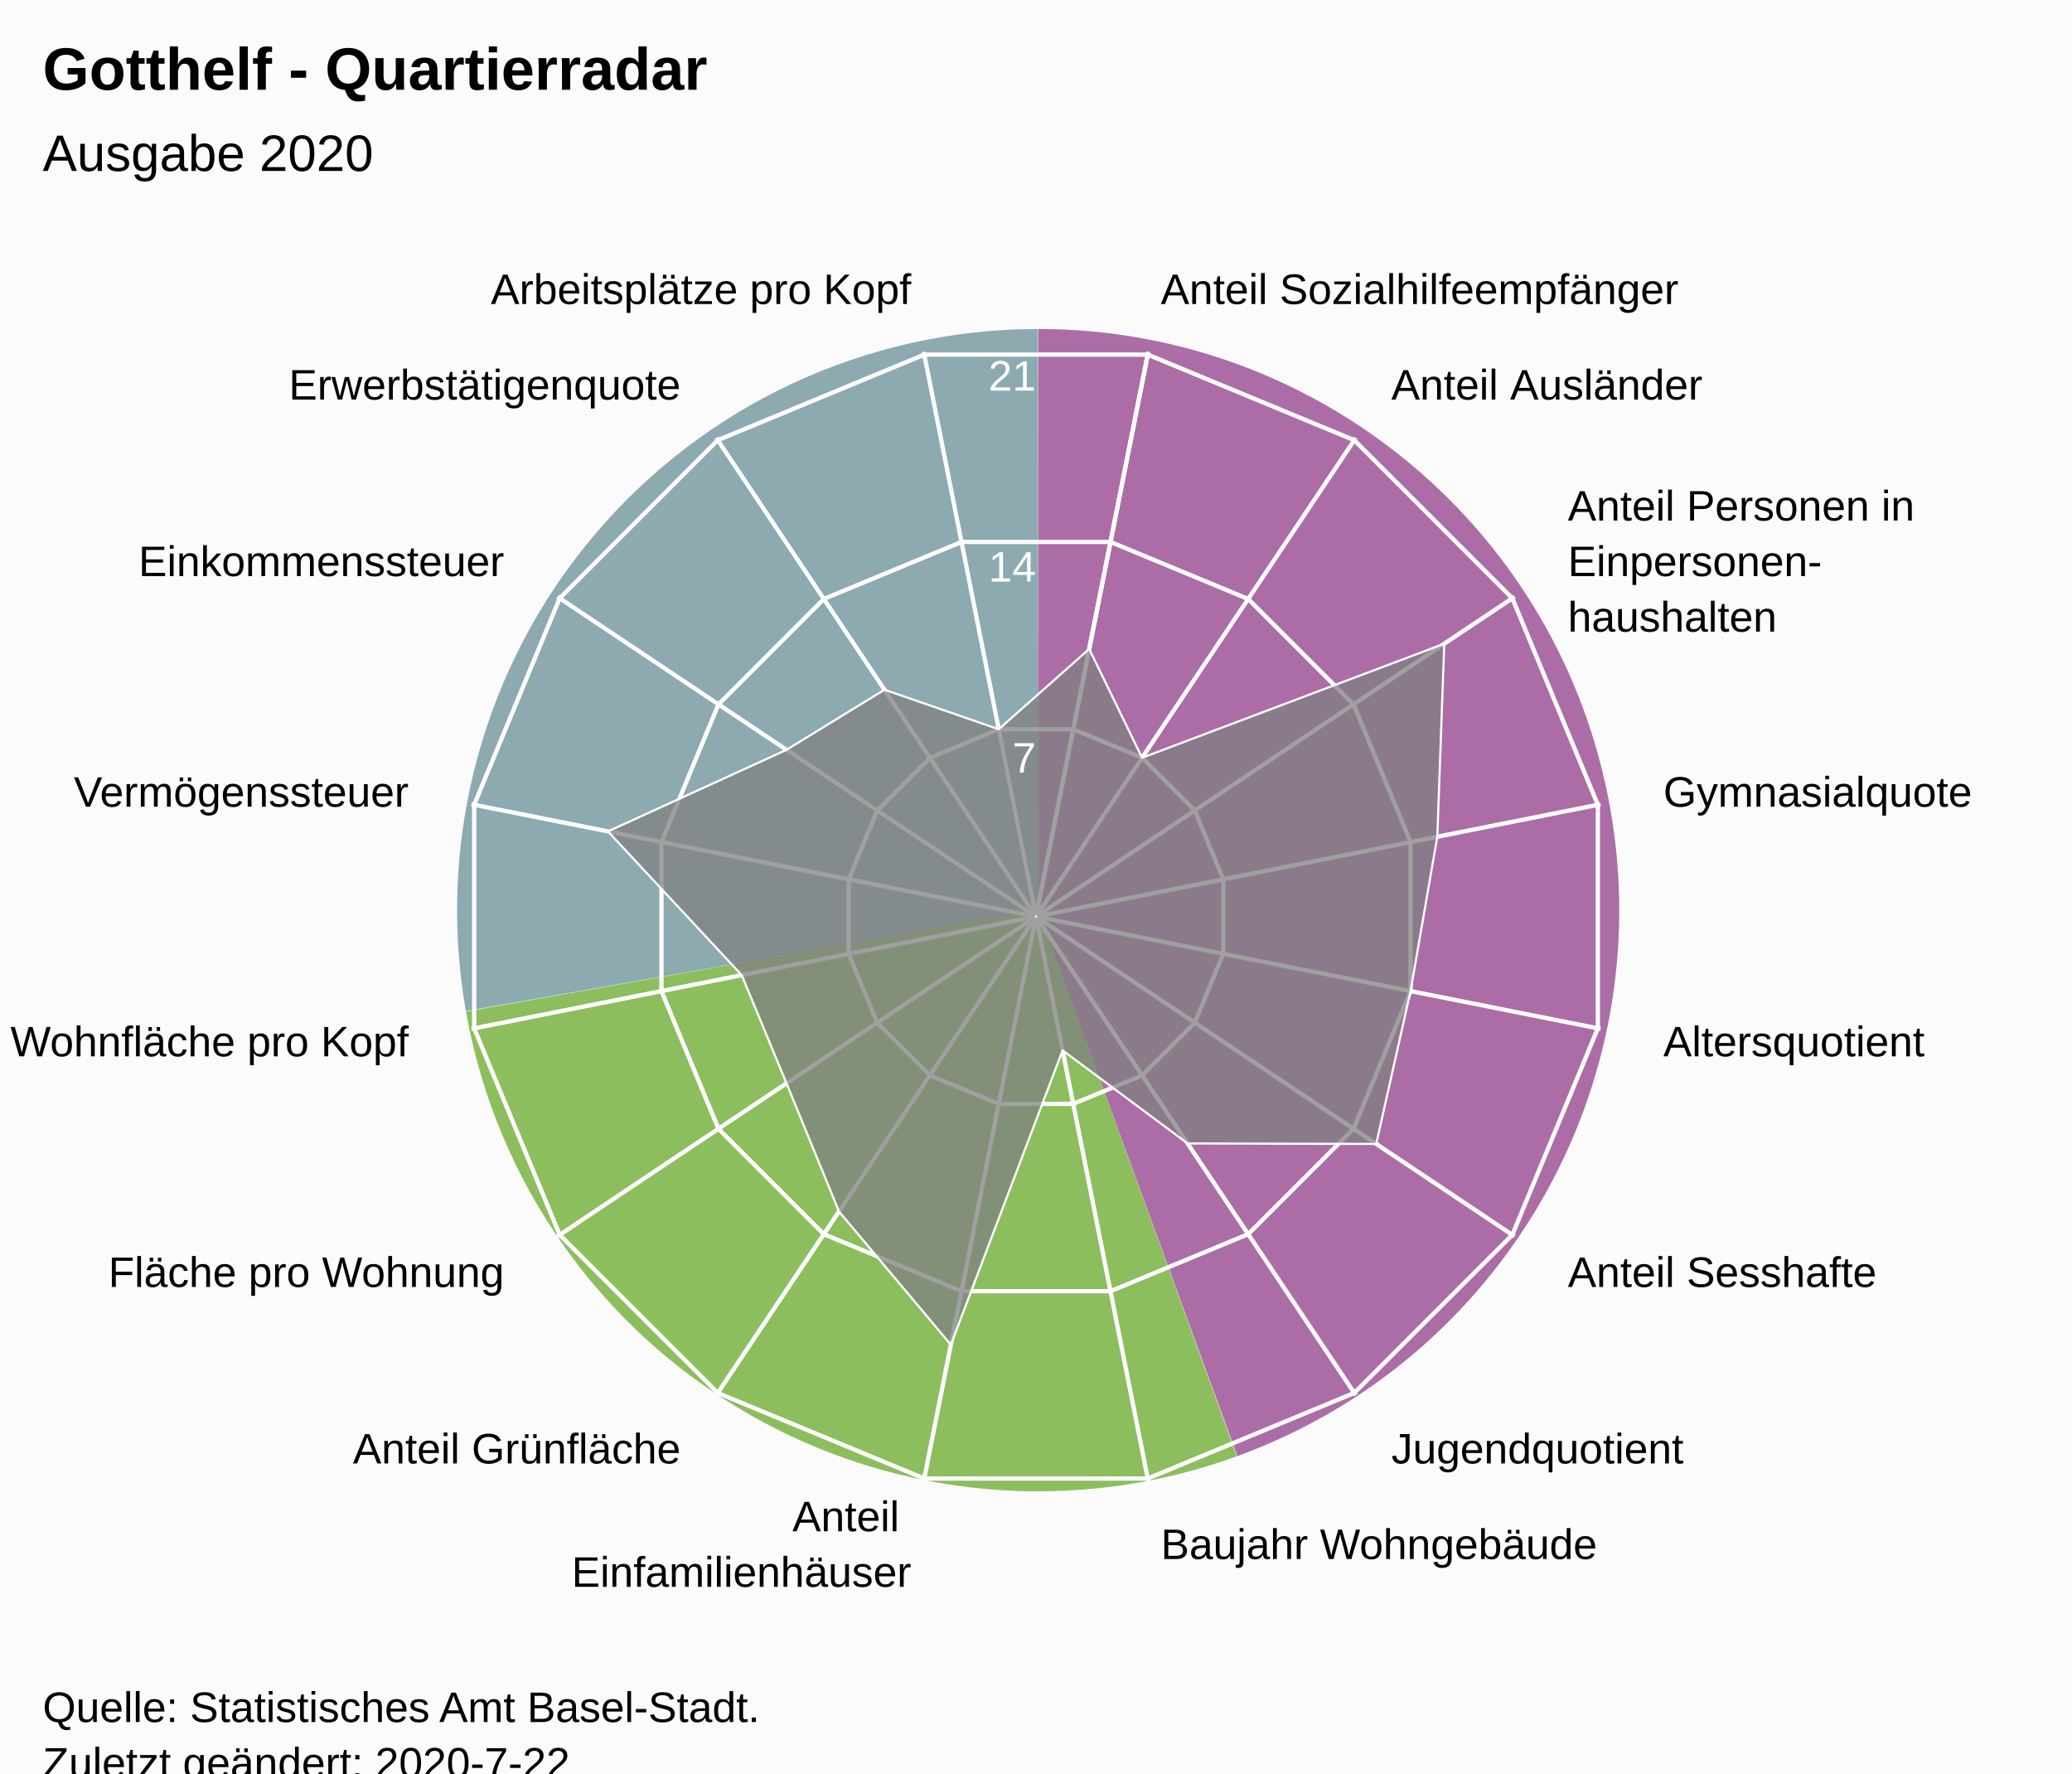
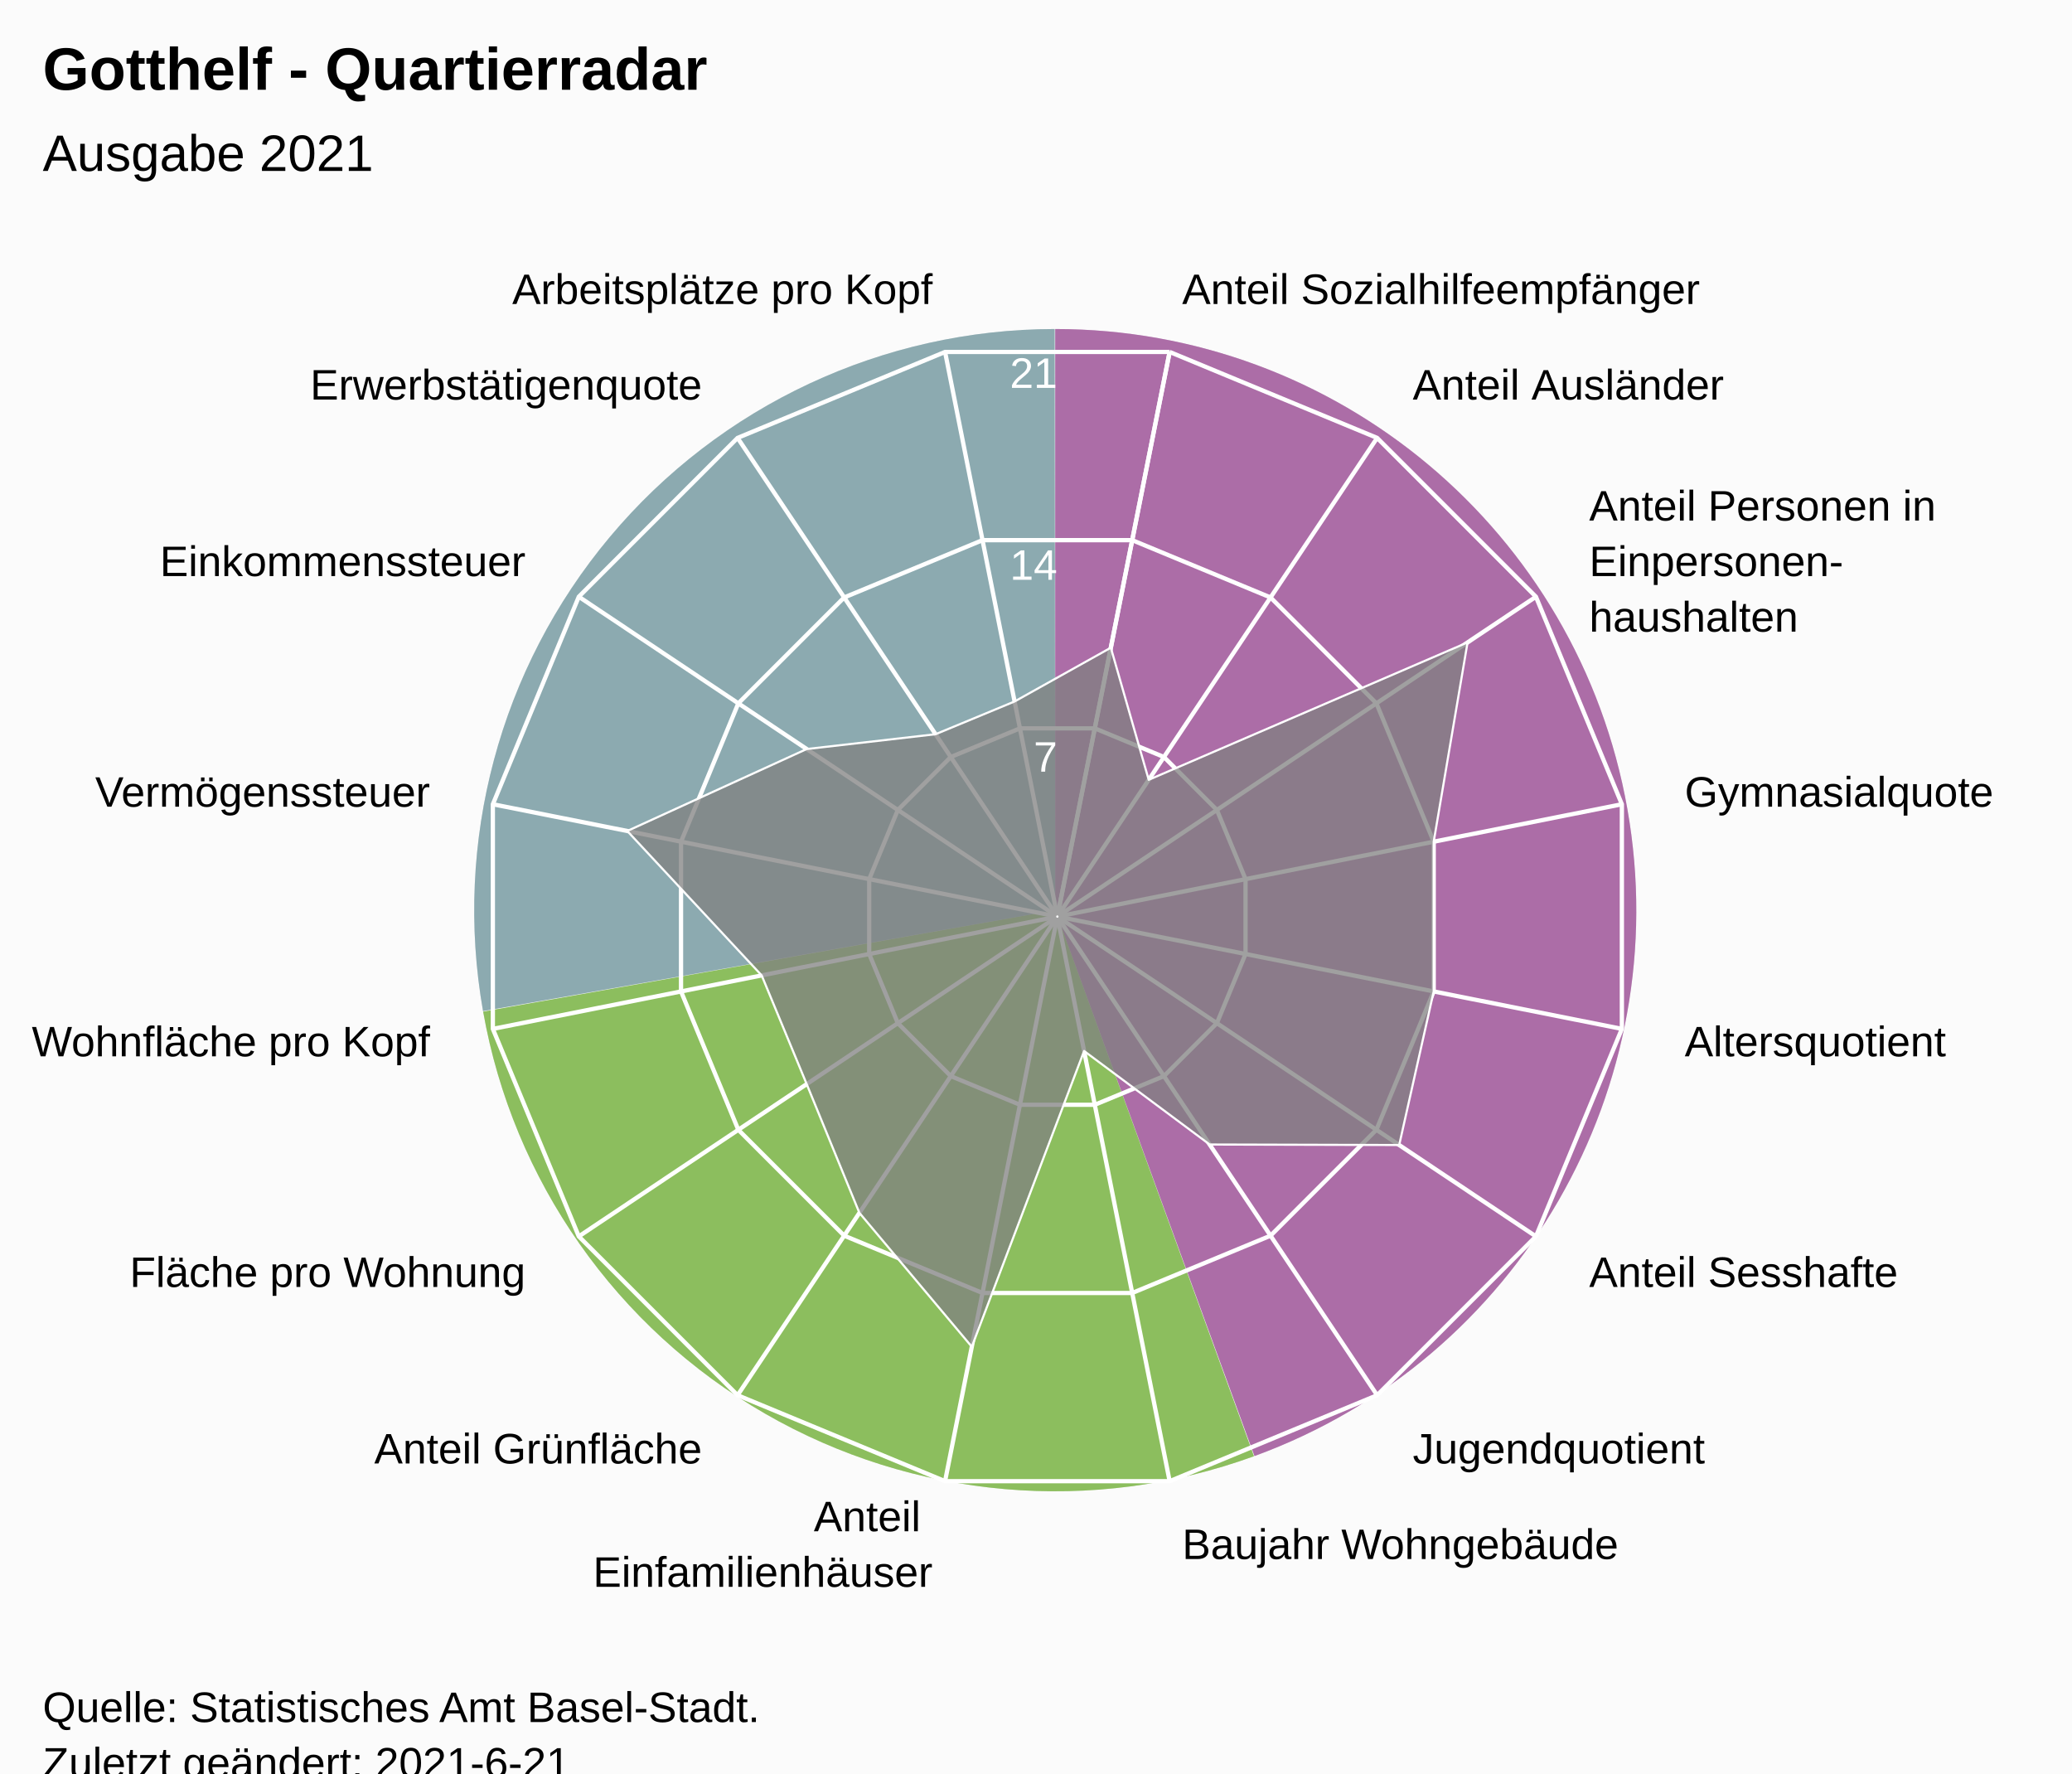
<svg xmlns="http://www.w3.org/2000/svg" version="1.1" class="highcharts-root" style="font-family:Arial;font-size:12px;" viewBox="0 0 485 415">
  <defs>
-     <clipPath id="highcharts-gphbg24-24-">
-       <rect x="0" y="0" width="465" height="317" fill="none" />
+     <clipPath id="highcharts-b1nuf1d-24-">
+       <rect x="0" y="0" width="455" height="317" fill="none" />
    </clipPath>
-     <clipPath id="highcharts-gphbg24-42">
-       <circle cx="232.5" cy="158.5" r="134.725" />
+     <clipPath id="highcharts-b1nuf1d-42">
+       <circle cx="227.5" cy="158.5" r="134.725" />
    </clipPath>
-     <clipPath id="highcharts-gphbg24-43-">
-       <rect x="10" y="56" width="465" height="317" fill="none" />
+     <clipPath id="highcharts-b1nuf1d-43-">
+       <rect x="20" y="56" width="455" height="317" fill="none" />
    </clipPath>
  </defs>
  <rect fill="#fbfbfb" class="highcharts-background" x="0" y="0" width="485" height="428" rx="0" ry="0" />
-   <rect fill="none" class="highcharts-plot-background" x="10" y="56" width="465" height="317" />
-   <path fill="#923F8D" d="M 243 77 A 136 136 0 0 1 289.643 340.752 L 243 213 A 0 0 0 0 0 243 213 Z" fill-opacity="0.5" />
-   <path fill="#68AB2B" d="M 289.515 340.798 A 136 136 0 0 1 109.09 236.75 L 243 213 A 0 0 0 0 0 243 213 Z" fill-opacity="0.5" />
-   <path fill="#689199" d="M 109.066 236.616 A 136 136 0 0 1 242.864 77 L 243 213 A 0 0 0 0 0 243 213 Z" fill-opacity="0.5" />
-   <path fill="#923F8D" d="M 243 77 A 136 136 0 0 1 289.643 340.752 L 243 213 A 0 0 0 0 0 243 213 Z" fill-opacity="0.5" />
-   <path fill="#68AB2B" d="M 289.515 340.798 A 136 136 0 0 1 109.09 236.75 L 243 213 A 0 0 0 0 0 243 213 Z" fill-opacity="0.5" />
-   <path fill="#689199" d="M 109.066 236.616 A 136 136 0 0 1 242.864 77 L 243 213 A 0 0 0 0 0 243 213 Z" fill-opacity="0.5" />
+   <rect fill="none" class="highcharts-plot-background" x="20" y="56" width="455" height="317" />
+   <path fill="#923F8D" d="M 247 77 A 136 136 0 0 1 293.643 340.752 L 247 213 A 0 0 0 0 0 247 213 Z" fill-opacity="0.5" />
+   <path fill="#68AB2B" d="M 293.515 340.798 A 136 136 0 0 1 113.09 236.75 L 247 213 A 0 0 0 0 0 247 213 Z" fill-opacity="0.5" />
+   <path fill="#689199" d="M 113.066 236.616 A 136 136 0 0 1 246.864 77 L 247 213 A 0 0 0 0 0 247 213 Z" fill-opacity="0.5" />
+   <path fill="#923F8D" d="M 247 77 A 136 136 0 0 1 293.643 340.752 L 247 213 A 0 0 0 0 0 247 213 Z" fill-opacity="0.5" />
+   <path fill="#68AB2B" d="M 293.515 340.798 A 136 136 0 0 1 113.09 236.75 L 247 213 A 0 0 0 0 0 247 213 Z" fill-opacity="0.5" />
+   <path fill="#689199" d="M 113.066 236.616 A 136 136 0 0 1 246.864 77 L 247 213 A 0 0 0 0 0 247 213 Z" fill-opacity="0.5" />
  <g class="highcharts-pane-group" data-z-index="0" />
  <g class="highcharts-grid highcharts-xaxis-grid" data-z-index="1">
-     <path fill="none" stroke="white" stroke-width="1" data-z-index="1" class="highcharts-grid-line" d="M 242.5 214.5 L 268.784 82.364" opacity="1" />
-     <path fill="none" stroke="white" stroke-width="1" data-z-index="1" class="highcharts-grid-line" d="M 242.5 214.5 L 317.349 102.48" opacity="1" />
-     <path fill="none" stroke="white" stroke-width="1" data-z-index="1" class="highcharts-grid-line" d="M 242.5 214.5 L 354.52 139.651" opacity="1" />
-     <path fill="none" stroke="white" stroke-width="1" data-z-index="1" class="highcharts-grid-line" d="M 242.5 214.5 L 374.636 188.216" opacity="1" />
-     <path fill="none" stroke="white" stroke-width="1" data-z-index="1" class="highcharts-grid-line" d="M 242.5 214.5 L 374.636 240.784" opacity="1" />
-     <path fill="none" stroke="white" stroke-width="1" data-z-index="1" class="highcharts-grid-line" d="M 242.5 214.5 L 354.52 289.349" opacity="1" />
-     <path fill="none" stroke="white" stroke-width="1" data-z-index="1" class="highcharts-grid-line" d="M 242.5 214.5 L 317.349 326.52" opacity="1" />
-     <path fill="none" stroke="white" stroke-width="1" data-z-index="1" class="highcharts-grid-line" d="M 242.5 214.5 L 268.784 346.636" opacity="1" />
-     <path fill="none" stroke="white" stroke-width="1" data-z-index="1" class="highcharts-grid-line" d="M 242.5 214.5 L 216.216 346.636" opacity="1" />
-     <path fill="none" stroke="white" stroke-width="1" data-z-index="1" class="highcharts-grid-line" d="M 242.5 214.5 L 167.651 326.52" opacity="1" />
-     <path fill="none" stroke="white" stroke-width="1" data-z-index="1" class="highcharts-grid-line" d="M 242.5 214.5 L 130.48 289.349" opacity="1" />
-     <path fill="none" stroke="white" stroke-width="1" data-z-index="1" class="highcharts-grid-line" d="M 242.5 214.5 L 110.364 240.784" opacity="1" />
-     <path fill="none" stroke="white" stroke-width="1" data-z-index="1" class="highcharts-grid-line" d="M 242.5 214.5 L 110.364 188.216" opacity="1" />
-     <path fill="none" stroke="white" stroke-width="1" data-z-index="1" class="highcharts-grid-line" d="M 242.5 214.5 L 130.48 139.651" opacity="1" />
-     <path fill="none" stroke="white" stroke-width="1" data-z-index="1" class="highcharts-grid-line" d="M 242.5 214.5 L 167.651 102.48" opacity="1" />
-     <path fill="none" stroke="white" stroke-width="1" data-z-index="1" class="highcharts-grid-line" d="M 242.5 214.5 L 216.216 82.364" opacity="1" />
-     <path fill="none" stroke="white" stroke-width="1" data-z-index="1" class="highcharts-grid-line" d="M 242.5 214.5 L 268.784 82.364" opacity="1" />
+     <path fill="none" stroke="white" stroke-width="1" data-z-index="1" class="highcharts-grid-line" d="M 247.5 214.5 L 273.784 82.364" opacity="1" />
+     <path fill="none" stroke="white" stroke-width="1" data-z-index="1" class="highcharts-grid-line" d="M 247.5 214.5 L 322.349 102.48" opacity="1" />
+     <path fill="none" stroke="white" stroke-width="1" data-z-index="1" class="highcharts-grid-line" d="M 247.5 214.5 L 359.52 139.651" opacity="1" />
+     <path fill="none" stroke="white" stroke-width="1" data-z-index="1" class="highcharts-grid-line" d="M 247.5 214.5 L 379.636 188.216" opacity="1" />
+     <path fill="none" stroke="white" stroke-width="1" data-z-index="1" class="highcharts-grid-line" d="M 247.5 214.5 L 379.636 240.784" opacity="1" />
+     <path fill="none" stroke="white" stroke-width="1" data-z-index="1" class="highcharts-grid-line" d="M 247.5 214.5 L 359.52 289.349" opacity="1" />
+     <path fill="none" stroke="white" stroke-width="1" data-z-index="1" class="highcharts-grid-line" d="M 247.5 214.5 L 322.349 326.52" opacity="1" />
+     <path fill="none" stroke="white" stroke-width="1" data-z-index="1" class="highcharts-grid-line" d="M 247.5 214.5 L 273.784 346.636" opacity="1" />
+     <path fill="none" stroke="white" stroke-width="1" data-z-index="1" class="highcharts-grid-line" d="M 247.5 214.5 L 221.216 346.636" opacity="1" />
+     <path fill="none" stroke="white" stroke-width="1" data-z-index="1" class="highcharts-grid-line" d="M 247.5 214.5 L 172.651 326.52" opacity="1" />
+     <path fill="none" stroke="white" stroke-width="1" data-z-index="1" class="highcharts-grid-line" d="M 247.5 214.5 L 135.48 289.349" opacity="1" />
+     <path fill="none" stroke="white" stroke-width="1" data-z-index="1" class="highcharts-grid-line" d="M 247.5 214.5 L 115.364 240.784" opacity="1" />
+     <path fill="none" stroke="white" stroke-width="1" data-z-index="1" class="highcharts-grid-line" d="M 247.5 214.5 L 115.364 188.216" opacity="1" />
+     <path fill="none" stroke="white" stroke-width="1" data-z-index="1" class="highcharts-grid-line" d="M 247.5 214.5 L 135.48 139.651" opacity="1" />
+     <path fill="none" stroke="white" stroke-width="1" data-z-index="1" class="highcharts-grid-line" d="M 247.5 214.5 L 172.651 102.48" opacity="1" />
+     <path fill="none" stroke="white" stroke-width="1" data-z-index="1" class="highcharts-grid-line" d="M 247.5 214.5 L 221.216 82.364" opacity="1" />
+     <path fill="none" stroke="white" stroke-width="1" data-z-index="1" class="highcharts-grid-line" d="M 247.5 214.5 L 273.784 82.364" opacity="1" />
  </g>
  <g class="highcharts-grid highcharts-yaxis-grid" data-z-index="1">
-     <path fill="none" stroke="white" stroke-width="1" data-z-index="1" class="highcharts-grid-line" d="M 242.5 214.5 L 242.5 214.5 L 242.5 214.5 L 242.5 214.5 L 242.5 214.5 L 242.5 214.5 L 242.5 214.5 L 242.5 214.5 L 242.5 214.5 L 242.5 214.5 L 242.5 214.5 L 242.5 214.5 L 242.5 214.5 L 242.5 214.5 L 242.5 214.5 L 242.5 214.5 L 242.5 214.5 L 242.5 214.5" opacity="1" />
-     <path fill="none" stroke="white" stroke-width="1" data-z-index="1" class="highcharts-grid-line" d="M 251.22 170.663 L 267.331 177.337 L 279.663 189.669 L 286.337 205.78 L 286.337 223.22 L 279.663 239.331 L 267.331 251.663 L 251.22 258.337 L 233.78 258.337 L 217.669 251.663 L 205.337 239.331 L 198.663 223.22 L 198.663 205.78 L 205.337 189.669 L 217.669 177.337 L 233.78 170.663 L 251.22 170.663 L 251.22 170.663" opacity="1" />
-     <path fill="none" stroke="white" stroke-width="1" data-z-index="1" class="highcharts-grid-line" d="M 259.939 126.827 L 292.163 140.174 L 316.826 164.837 L 330.173 197.061 L 330.173 231.939 L 316.826 264.163 L 292.163 288.826 L 259.939 302.173 L 225.061 302.173 L 192.837 288.826 L 168.174 264.163 L 154.827 231.939 L 154.827 197.061 L 168.174 164.837 L 192.837 140.174 L 225.061 126.827 L 259.939 126.827 L 259.939 126.827" opacity="1" />
-     <path fill="none" stroke="white" stroke-width="1" data-z-index="1" class="highcharts-grid-line" d="M 268.659 82.99 L 316.994 103.011 L 353.989 140.006 L 374.01 188.341 L 374.01 240.659 L 353.989 288.994 L 316.994 325.989 L 268.659 346.01 L 216.341 346.01 L 168.006 325.989 L 131.011 288.994 L 110.99 240.659 L 110.99 188.341 L 131.011 140.006 L 168.006 103.011 L 216.341 82.99 L 268.659 82.99 L 268.659 82.99" opacity="1" />
+     <path fill="none" stroke="white" stroke-width="1" data-z-index="1" class="highcharts-grid-line" d="M 247.5 214.5 L 247.5 214.5 L 247.5 214.5 L 247.5 214.5 L 247.5 214.5 L 247.5 214.5 L 247.5 214.5 L 247.5 214.5 L 247.5 214.5 L 247.5 214.5 L 247.5 214.5 L 247.5 214.5 L 247.5 214.5 L 247.5 214.5 L 247.5 214.5 L 247.5 214.5 L 247.5 214.5 L 247.5 214.5" opacity="1" />
+     <path fill="none" stroke="white" stroke-width="1" data-z-index="1" class="highcharts-grid-line" d="M 256.261 170.455 L 272.45 177.16 L 284.84 189.55 L 291.545 205.739 L 291.545 223.261 L 284.84 239.45 L 272.45 251.84 L 256.261 258.545 L 238.739 258.545 L 222.55 251.84 L 210.16 239.45 L 203.455 223.261 L 203.455 205.739 L 210.16 189.55 L 222.55 177.16 L 238.739 170.455 L 256.261 170.455 L 256.261 170.455" opacity="1" />
+     <path fill="none" stroke="white" stroke-width="1" data-z-index="1" class="highcharts-grid-line" d="M 265.022 126.409 L 297.399 139.82 L 322.18 164.601 L 335.591 196.978 L 335.591 232.022 L 322.18 264.399 L 297.399 289.18 L 265.022 302.591 L 229.978 302.591 L 197.601 289.18 L 172.82 264.399 L 159.409 232.022 L 159.409 196.978 L 172.82 164.601 L 197.601 139.82 L 229.978 126.409 L 265.022 126.409 L 265.022 126.409" opacity="1" />
+     <path fill="none" stroke="white" stroke-width="1" data-z-index="1" class="highcharts-grid-line" d="M 273.784 82.364 L 322.349 102.48 L 359.52 139.651 L 379.636 188.216 L 379.636 240.784 L 359.52 289.349 L 322.349 326.52 L 273.784 346.636 L 221.216 346.636 L 172.651 326.52 L 135.48 289.349 L 115.364 240.784 L 115.364 188.216 L 135.48 139.651 L 172.651 102.48 L 221.216 82.364 L 273.784 82.364 L 273.784 82.364" opacity="1" />
  </g>
-   <rect fill="none" class="highcharts-plot-border" data-z-index="1" x="10" y="56" width="465" height="317" />
+   <rect fill="none" class="highcharts-plot-border" data-z-index="1" x="20" y="56" width="455" height="317" />
  <g class="highcharts-axis highcharts-xaxis" data-z-index="2">
-     <path fill="none" class="highcharts-axis-line" data-z-index="7" d="M 242.5 79.775 A 134.725 134.725 0 1 1 242.365 79.775 M 242.5 214.5 A 0 0 0 1 0 242.5 214.5" />
+     <path fill="none" class="highcharts-axis-line" data-z-index="7" d="M 247.5 79.775 A 134.725 134.725 0 1 1 247.365 79.775 M 247.5 214.5 A 0 0 0 1 0 247.5 214.5" />
  </g>
  <g class="highcharts-axis highcharts-yaxis" data-z-index="2">
-     <path fill="none" class="highcharts-axis-line" data-z-index="7" d="M 242.5 214.5 L 242.5 79.775" />
+     <path fill="none" class="highcharts-axis-line" data-z-index="7" d="M 247.5 214.5 L 247.5 79.775" />
  </g>
  <g class="highcharts-series-group" data-z-index="3">
-     <g class="highcharts-series highcharts-series-0 highcharts-area-series" data-z-index="0.1" opacity="1" transform="translate(10,56) scale(1 1)" clip-path="url(#highcharts-gphbg24-42)">
-       <path fill="rgb(128,128,128)" fill-opacity="0.75" d="M 244.957 95.876 L 257.331 121.337 L 328.062 94.648 L 326.436 139.815 L 320.173 175.939 L 312.135 211.71 L 267.974 211.59 L 238.728 189.812 L 212.569 258.698 L 186.384 227.517 L 174.101 197.521 L 163.614 172.202 L 132.302 138.569 L 174.101 119.479 L 197.026 105.41 L 223.78 114.663 L 244.957 95.876 L 232.446 158.77 L 232.554 158.77 L 232.653 158.729 L 232.729 158.653 L 232.77 158.554 L 232.77 158.446 L 232.729 158.347 L 232.653 158.271 L 232.554 158.23 L 232.446 158.23 L 232.347 158.271 L 232.271 158.347 L 232.23 158.446 L 232.23 158.554 L 232.271 158.653 L 232.347 158.729 L 232.446 158.77" class="highcharts-area" data-z-index="0" />
-       <path fill="none" d="M 244.957 95.876 L 257.331 121.337 L 328.062 94.648 L 326.436 139.815 L 320.173 175.939 L 312.135 211.71 L 267.974 211.59 L 238.728 189.812 L 212.569 258.698 L 186.384 227.517 L 174.101 197.521 L 163.614 172.202 L 132.302 138.569 L 174.101 119.479 L 197.026 105.41 L 223.78 114.663 L 244.957 95.876" class="highcharts-graph" data-z-index="1" stroke="white" stroke-width="0.5" stroke-linejoin="round" stroke-linecap="round" />
+     <g class="highcharts-series highcharts-series-0 highcharts-area-series" data-z-index="0.1" opacity="1" transform="translate(20,56) scale(1 1)" clip-path="url(#highcharts-b1nuf1d-42)">
+       <path fill="rgb(128,128,128)" fill-opacity="0.75" d="M 240.016 95.578 L 248.885 126.494 L 323.517 94.344 L 315.591 140.978 L 315.591 176.022 L 307.514 211.964 L 263.142 211.843 L 233.758 189.961 L 207.474 259.175 L 181.165 227.846 L 168.823 197.707 L 158.286 172.268 L 126.825 138.474 L 168.823 119.293 L 198.986 115.826 L 217.487 108.162 L 240.016 95.578 L 227.446 158.77 L 227.554 158.77 L 227.653 158.729 L 227.729 158.653 L 227.77 158.554 L 227.77 158.446 L 227.729 158.347 L 227.653 158.271 L 227.554 158.23 L 227.446 158.23 L 227.347 158.271 L 227.271 158.347 L 227.23 158.446 L 227.23 158.554 L 227.271 158.653 L 227.347 158.729 L 227.446 158.77" class="highcharts-area" data-z-index="0" />
+       <path fill="none" d="M 240.016 95.578 L 248.885 126.494 L 323.517 94.344 L 315.591 140.978 L 315.591 176.022 L 307.514 211.964 L 263.142 211.843 L 233.758 189.961 L 207.474 259.175 L 181.165 227.846 L 168.823 197.707 L 158.286 172.268 L 126.825 138.474 L 168.823 119.293 L 198.986 115.826 L 217.487 108.162 L 240.016 95.578" class="highcharts-graph" data-z-index="1" stroke="white" stroke-width="0.5" stroke-linejoin="round" stroke-linecap="round" />
    </g>
-     <g class="highcharts-markers highcharts-series-0 highcharts-area-series" data-z-index="0.1" opacity="1" transform="translate(10,56) scale(1 1)" clip-path="none" />
+     <g class="highcharts-markers highcharts-series-0 highcharts-area-series" data-z-index="0.1" opacity="1" transform="translate(20,56) scale(1 1)" clip-path="none" />
  </g>
  <text x="10" text-anchor="start" class="highcharts-title" data-z-index="4" style="color:#000000;font-size:14px;font-weight:bold;font-family:Arial;fill:#000000;" y="21">
    <tspan>Gotthelf - Quartierradar</tspan>
  </text>
  <text x="10" text-anchor="start" class="highcharts-subtitle" data-z-index="4" style="color:#000000;font-size:12px;font-weight:normal;font-family:Arial;fill:#000000;" y="40">
-     <tspan>Ausgabe 2020</tspan>
+     <tspan>Ausgabe 2021</tspan>
  </text>
  <text x="10" text-anchor="start" class="highcharts-caption" data-z-index="4" style="color:#666666;fill:#666666;" y="385" />
  <g class="highcharts-axis-labels highcharts-xaxis-labels" data-z-index="7">
-     <text x="271.71" style="color:#000000;cursor:default;font-size:10px;fill:#000000;" transform="translate(0,0)" text-anchor="start" y="71.152" opacity="1">
+     <text x="276.71" style="color:#000000;cursor:default;font-size:10px;fill:#000000;" transform="translate(0,0)" text-anchor="start" y="71.152" opacity="1">
      <tspan>Anteil Sozialhilfeempfänger</tspan>
    </text>
-     <text x="325.683" style="color:#000000;cursor:default;font-size:10px;fill:#000000;" transform="translate(0,0)" text-anchor="start" y="93.508" opacity="1">
+     <text x="330.683" style="color:#000000;cursor:default;font-size:10px;fill:#000000;" transform="translate(0,0)" text-anchor="start" y="93.508" opacity="1">
      <tspan>Anteil Ausländer</tspan>
    </text>
-     <text x="366.992" style="color:#000000;cursor:default;font-size:10px;fill:#000000;" transform="translate(0,0)" text-anchor="start" y="121.817" opacity="1">
+     <text x="371.992" style="color:#000000;cursor:default;font-size:10px;fill:#000000;" transform="translate(0,0)" text-anchor="start" y="121.817" opacity="1">
      <tspan>Anteil Personen in</tspan>
-       <tspan dy="13" x="366.992">Einpersonen-</tspan>
-       <tspan dy="13" x="366.992">haushalten</tspan>
+       <tspan dy="13" x="371.992">Einpersonen-</tspan>
+       <tspan dy="13" x="371.992">haushalten</tspan>
    </text>
-     <text x="389.348" style="color:#000000;cursor:default;font-size:10px;fill:#000000;" transform="translate(0,0)" text-anchor="start" y="188.79" opacity="1">
+     <text x="394.348" style="color:#000000;cursor:default;font-size:10px;fill:#000000;" transform="translate(0,0)" text-anchor="start" y="188.79" opacity="1">
      <tspan>Gymnasialquote</tspan>
    </text>
-     <text x="389.348" style="color:#000000;cursor:default;font-size:10px;fill:#000000;" transform="translate(0,0)" text-anchor="start" y="247.21" opacity="1">
+     <text x="394.348" style="color:#000000;cursor:default;font-size:10px;fill:#000000;" transform="translate(0,0)" text-anchor="start" y="247.21" opacity="1">
      <tspan>Altersquotient</tspan>
    </text>
-     <text x="366.992" style="color:#000000;cursor:default;font-size:10px;fill:#000000;" transform="translate(0,0)" text-anchor="start" y="301.183" opacity="1">
+     <text x="371.992" style="color:#000000;cursor:default;font-size:10px;fill:#000000;" transform="translate(0,0)" text-anchor="start" y="301.183" opacity="1">
      <tspan>Anteil Sesshafte</tspan>
    </text>
-     <text x="325.683" style="color:#000000;cursor:default;font-size:10px;fill:#000000;" transform="translate(0,0)" text-anchor="start" y="342.492" opacity="1">
+     <text x="330.683" style="color:#000000;cursor:default;font-size:10px;fill:#000000;" transform="translate(0,0)" text-anchor="start" y="342.492" opacity="1">
      <tspan>Jugendquotient</tspan>
    </text>
-     <text x="271.71" style="color:#000000;cursor:default;font-size:10px;fill:#000000;" transform="translate(0,0)" text-anchor="start" y="364.848" opacity="1">
+     <text x="276.71" style="color:#000000;cursor:default;font-size:10px;fill:#000000;" transform="translate(0,0)" text-anchor="start" y="364.848" opacity="1">
      <tspan>Baujahr Wohngebäude</tspan>
    </text>
-     <text x="213.29" style="color:#000000;cursor:default;font-size:10px;fill:#000000;" transform="translate(0,0)" text-anchor="end" y="358.348" opacity="1">
+     <text x="218.29" style="color:#000000;cursor:default;font-size:10px;fill:#000000;" transform="translate(0,0)" text-anchor="end" y="358.348" opacity="1">
      <tspan>Anteil</tspan>
-       <tspan dy="13" x="213.29">Einfamilienhäuser</tspan>
+       <tspan dy="13" x="218.29">Einfamilienhäuser</tspan>
    </text>
-     <text x="159.317" style="color:#000000;cursor:default;font-size:10px;fill:#000000;" transform="translate(0,0)" text-anchor="end" y="342.492" opacity="1">
+     <text x="164.317" style="color:#000000;cursor:default;font-size:10px;fill:#000000;" transform="translate(0,0)" text-anchor="end" y="342.492" opacity="1">
      <tspan>Anteil Grünfläche</tspan>
    </text>
-     <text x="118.008" style="color:#000000;cursor:default;font-size:10px;fill:#000000;" transform="translate(0,0)" text-anchor="end" y="301.183" opacity="1">
+     <text x="123.008" style="color:#000000;cursor:default;font-size:10px;fill:#000000;" transform="translate(0,0)" text-anchor="end" y="301.183" opacity="1">
      <tspan>Fläche pro Wohnung</tspan>
    </text>
-     <text x="95.652" style="color:#000000;cursor:default;font-size:10px;fill:#000000;" transform="translate(0,0)" text-anchor="end" y="247.21" opacity="1">
+     <text x="100.652" style="color:#000000;cursor:default;font-size:10px;fill:#000000;" transform="translate(0,0)" text-anchor="end" y="247.21" opacity="1">
      <tspan>Wohnfläche pro Kopf</tspan>
    </text>
-     <text x="95.652" style="color:#000000;cursor:default;font-size:10px;fill:#000000;" transform="translate(0,0)" text-anchor="end" y="188.79" opacity="1">
+     <text x="100.652" style="color:#000000;cursor:default;font-size:10px;fill:#000000;" transform="translate(0,0)" text-anchor="end" y="188.79" opacity="1">
      <tspan>Vermögenssteuer</tspan>
    </text>
-     <text x="118.008" style="color:#000000;cursor:default;font-size:10px;fill:#000000;" transform="translate(0,0)" text-anchor="end" y="134.817" opacity="1">
+     <text x="123.008" style="color:#000000;cursor:default;font-size:10px;fill:#000000;" transform="translate(0,0)" text-anchor="end" y="134.817" opacity="1">
      <tspan>Einkommenssteuer</tspan>
    </text>
-     <text x="159.317" style="color:#000000;cursor:default;font-size:10px;fill:#000000;" transform="translate(0,0)" text-anchor="end" y="93.508" opacity="1">
+     <text x="164.317" style="color:#000000;cursor:default;font-size:10px;fill:#000000;" transform="translate(0,0)" text-anchor="end" y="93.508" opacity="1">
      <tspan>Erwerbstätigenquote</tspan>
    </text>
-     <text x="213.29" style="color:#000000;cursor:default;font-size:10px;fill:#000000;" transform="translate(0,0)" text-anchor="end" y="71.152" opacity="1">
+     <text x="218.29" style="color:#000000;cursor:default;font-size:10px;fill:#000000;" transform="translate(0,0)" text-anchor="end" y="71.152" opacity="1">
      <tspan>Arbeitsplätze pro Kopf</tspan>
    </text>
    <text x="0" style="color:#000000;cursor:default;font-size:10px;fill:#000000;" transform="translate(0,0)" text-anchor="middle" y="-9999">16</text>
  </g>
  <g class="highcharts-axis-labels highcharts-yaxis-labels" data-z-index="7">
-     <text x="0" style="color:white;cursor:default;font-size:10px;fill:white;" text-anchor="end" transform="translate(0,0)" y="-9999" opacity="0">0</text>
-     <text x="242.5" style="color:white;cursor:default;font-size:10px;fill:white;" text-anchor="end" transform="translate(0,0)" y="180.805" opacity="1">7</text>
-     <text x="242.5" style="color:white;cursor:default;font-size:10px;fill:white;" text-anchor="end" transform="translate(0,0)" y="136.109" opacity="1">14</text>
-     <text x="242.5" style="color:white;cursor:default;font-size:10px;fill:white;" text-anchor="end" transform="translate(0,0)" y="91.414" opacity="1">21</text>
+     <text x="0" style="color:white;cursor:default;font-size:10px;fill:white;" text-anchor="end" transform="translate(0,0)" y="-9999" opacity="0">
+       <tspan>0</tspan>
+     </text>
+     <text x="247.5" style="color:white;cursor:default;font-size:10px;fill:white;" text-anchor="end" transform="translate(0,0)" y="180.592" opacity="1">
+       <tspan>7</tspan>
+     </text>
+     <text x="247.5" style="color:white;cursor:default;font-size:10px;fill:white;" text-anchor="end" transform="translate(0,0)" y="135.683" opacity="1">
+       <tspan>14</tspan>
+     </text>
+     <text x="247.5" style="color:white;cursor:default;font-size:10px;fill:white;" text-anchor="end" transform="translate(0,0)" y="90.775" opacity="1">
+       <tspan>21</tspan>
+     </text>
  </g>
  <text x="10" class="highcharts-credits" text-anchor="start" data-z-index="8" style="cursor:default;color:#000000;font-size:10px;fill:#000000;" y="403">
    <tspan>Quelle: Statistisches Amt Basel-Stadt.</tspan>
-     <tspan x="10" dy="13">Zuletzt geändert: 2020-7-22</tspan>
+     <tspan x="10" dy="13">Zuletzt geändert: 2021-6-21</tspan>
  </text>
-   <g class="highcharts-control-points" data-z-index="99" clip-path="url(#highcharts-gphbg24-43-)" />
+   <g class="highcharts-control-points" data-z-index="99" clip-path="url(#highcharts-b1nuf1d-43-)" />
</svg>
